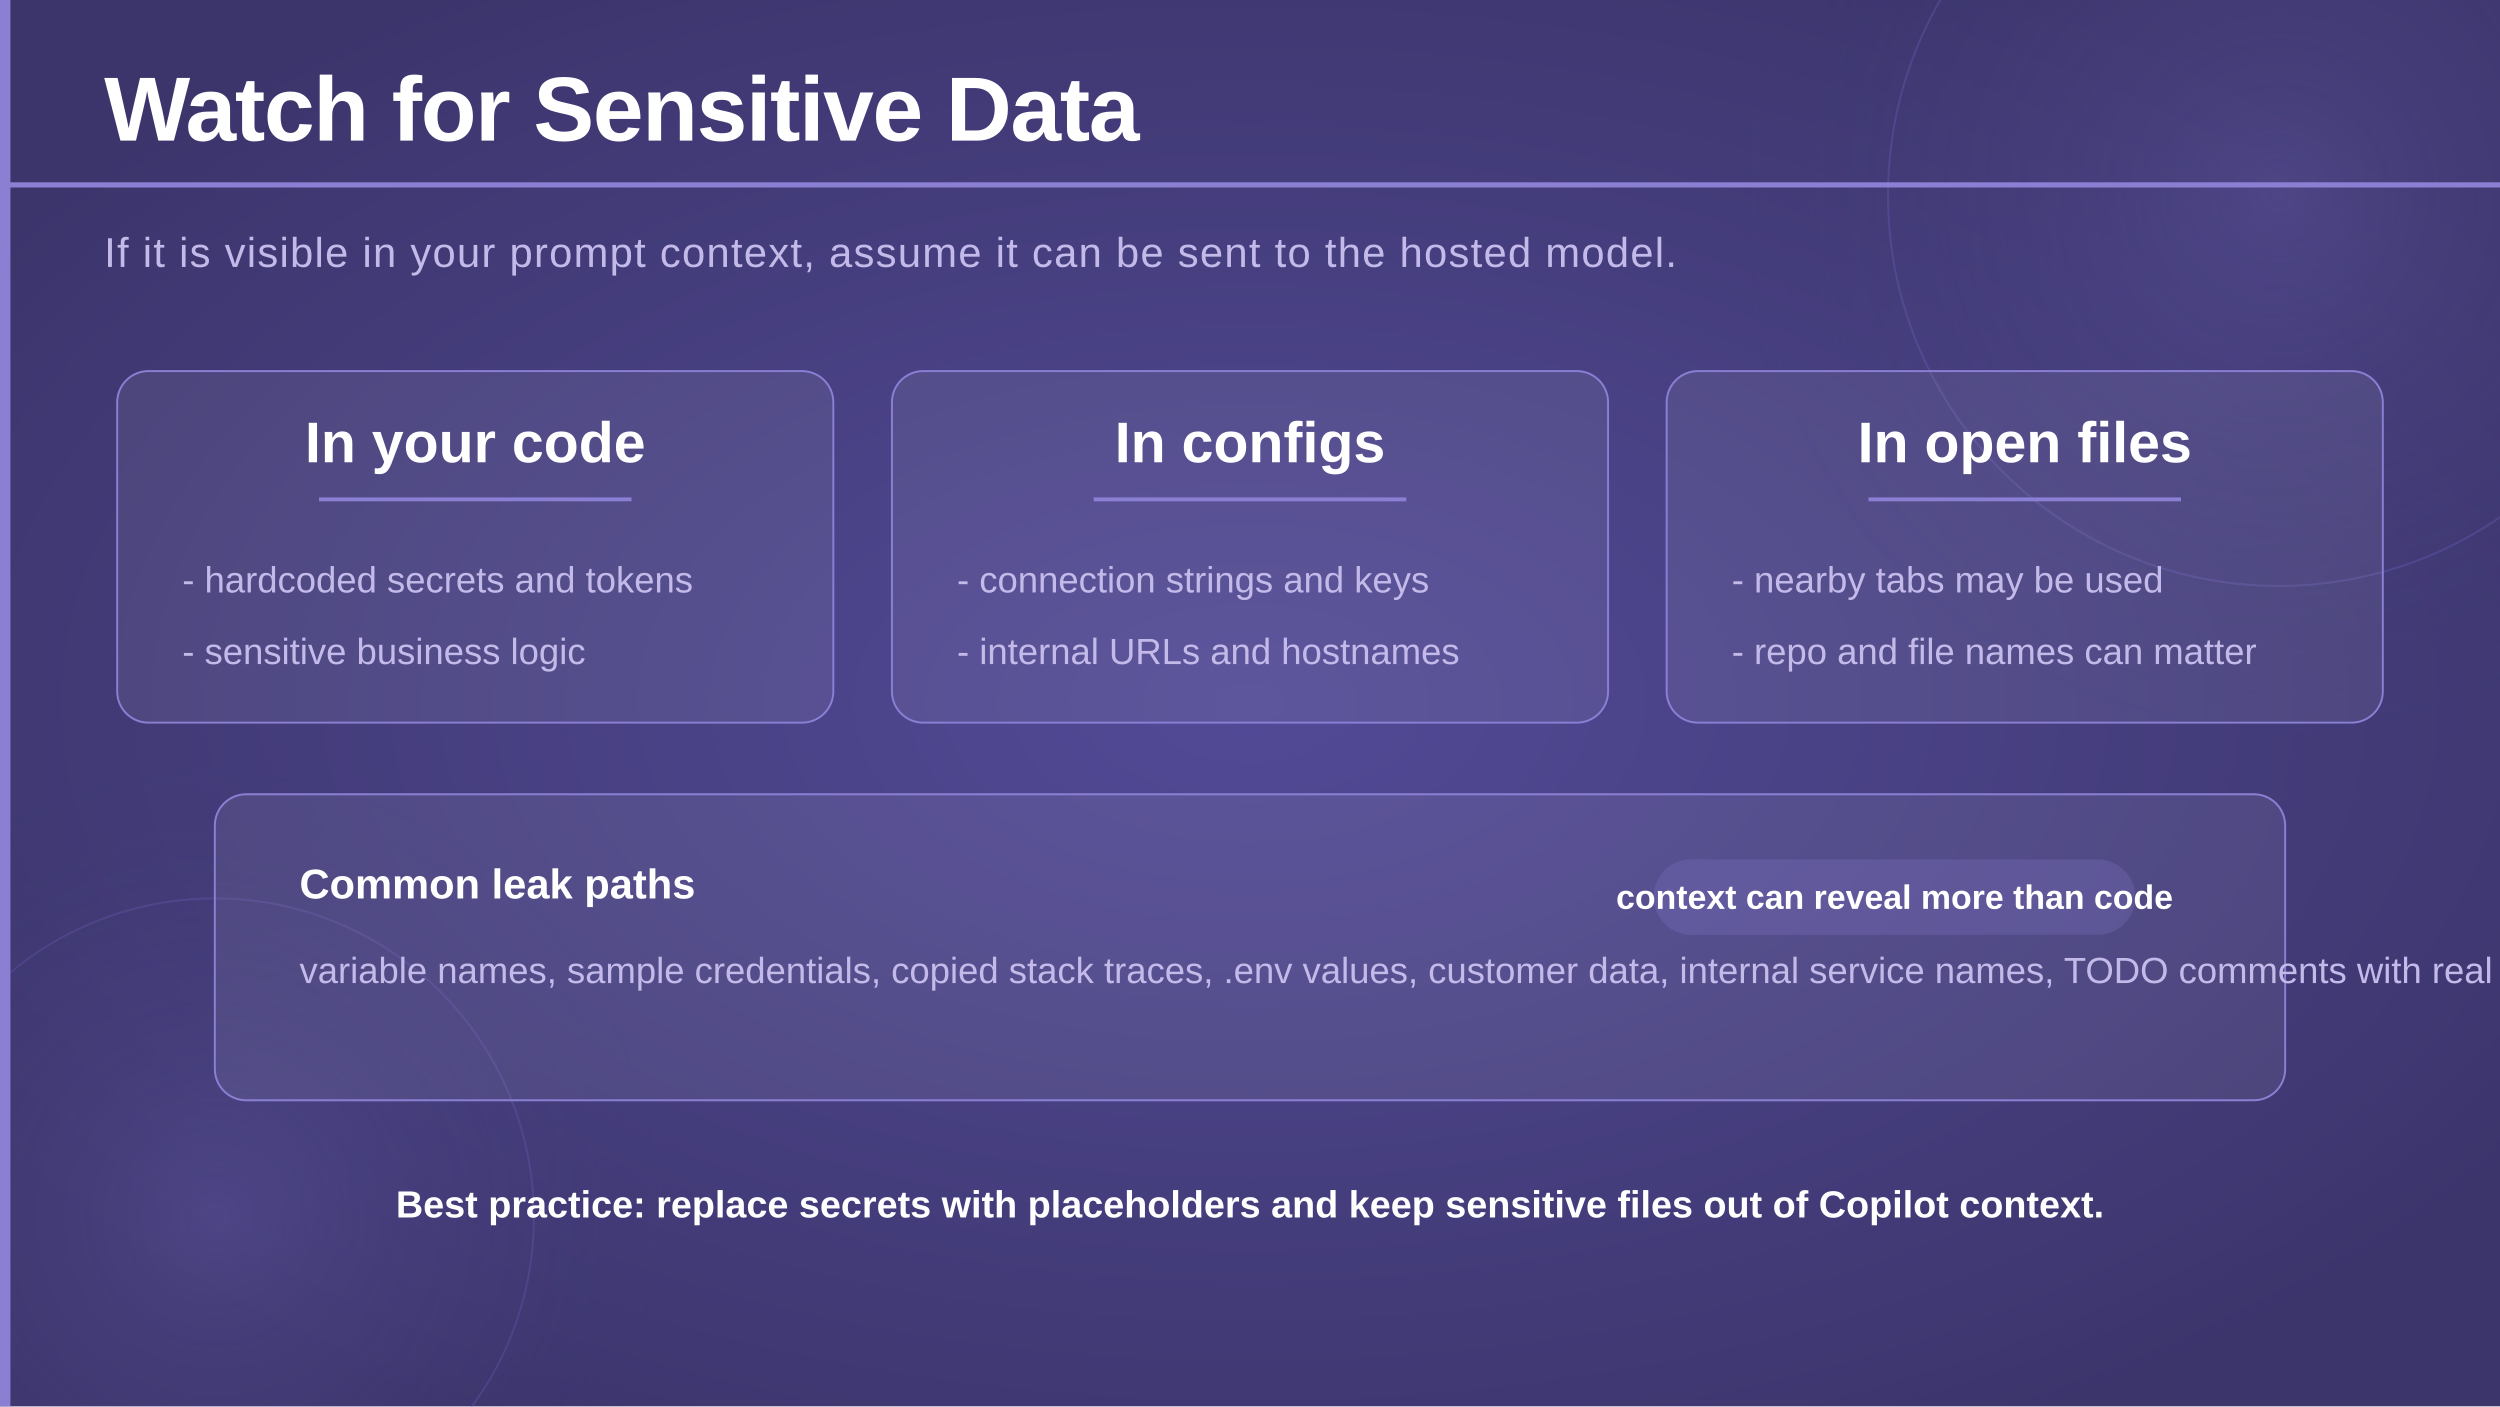
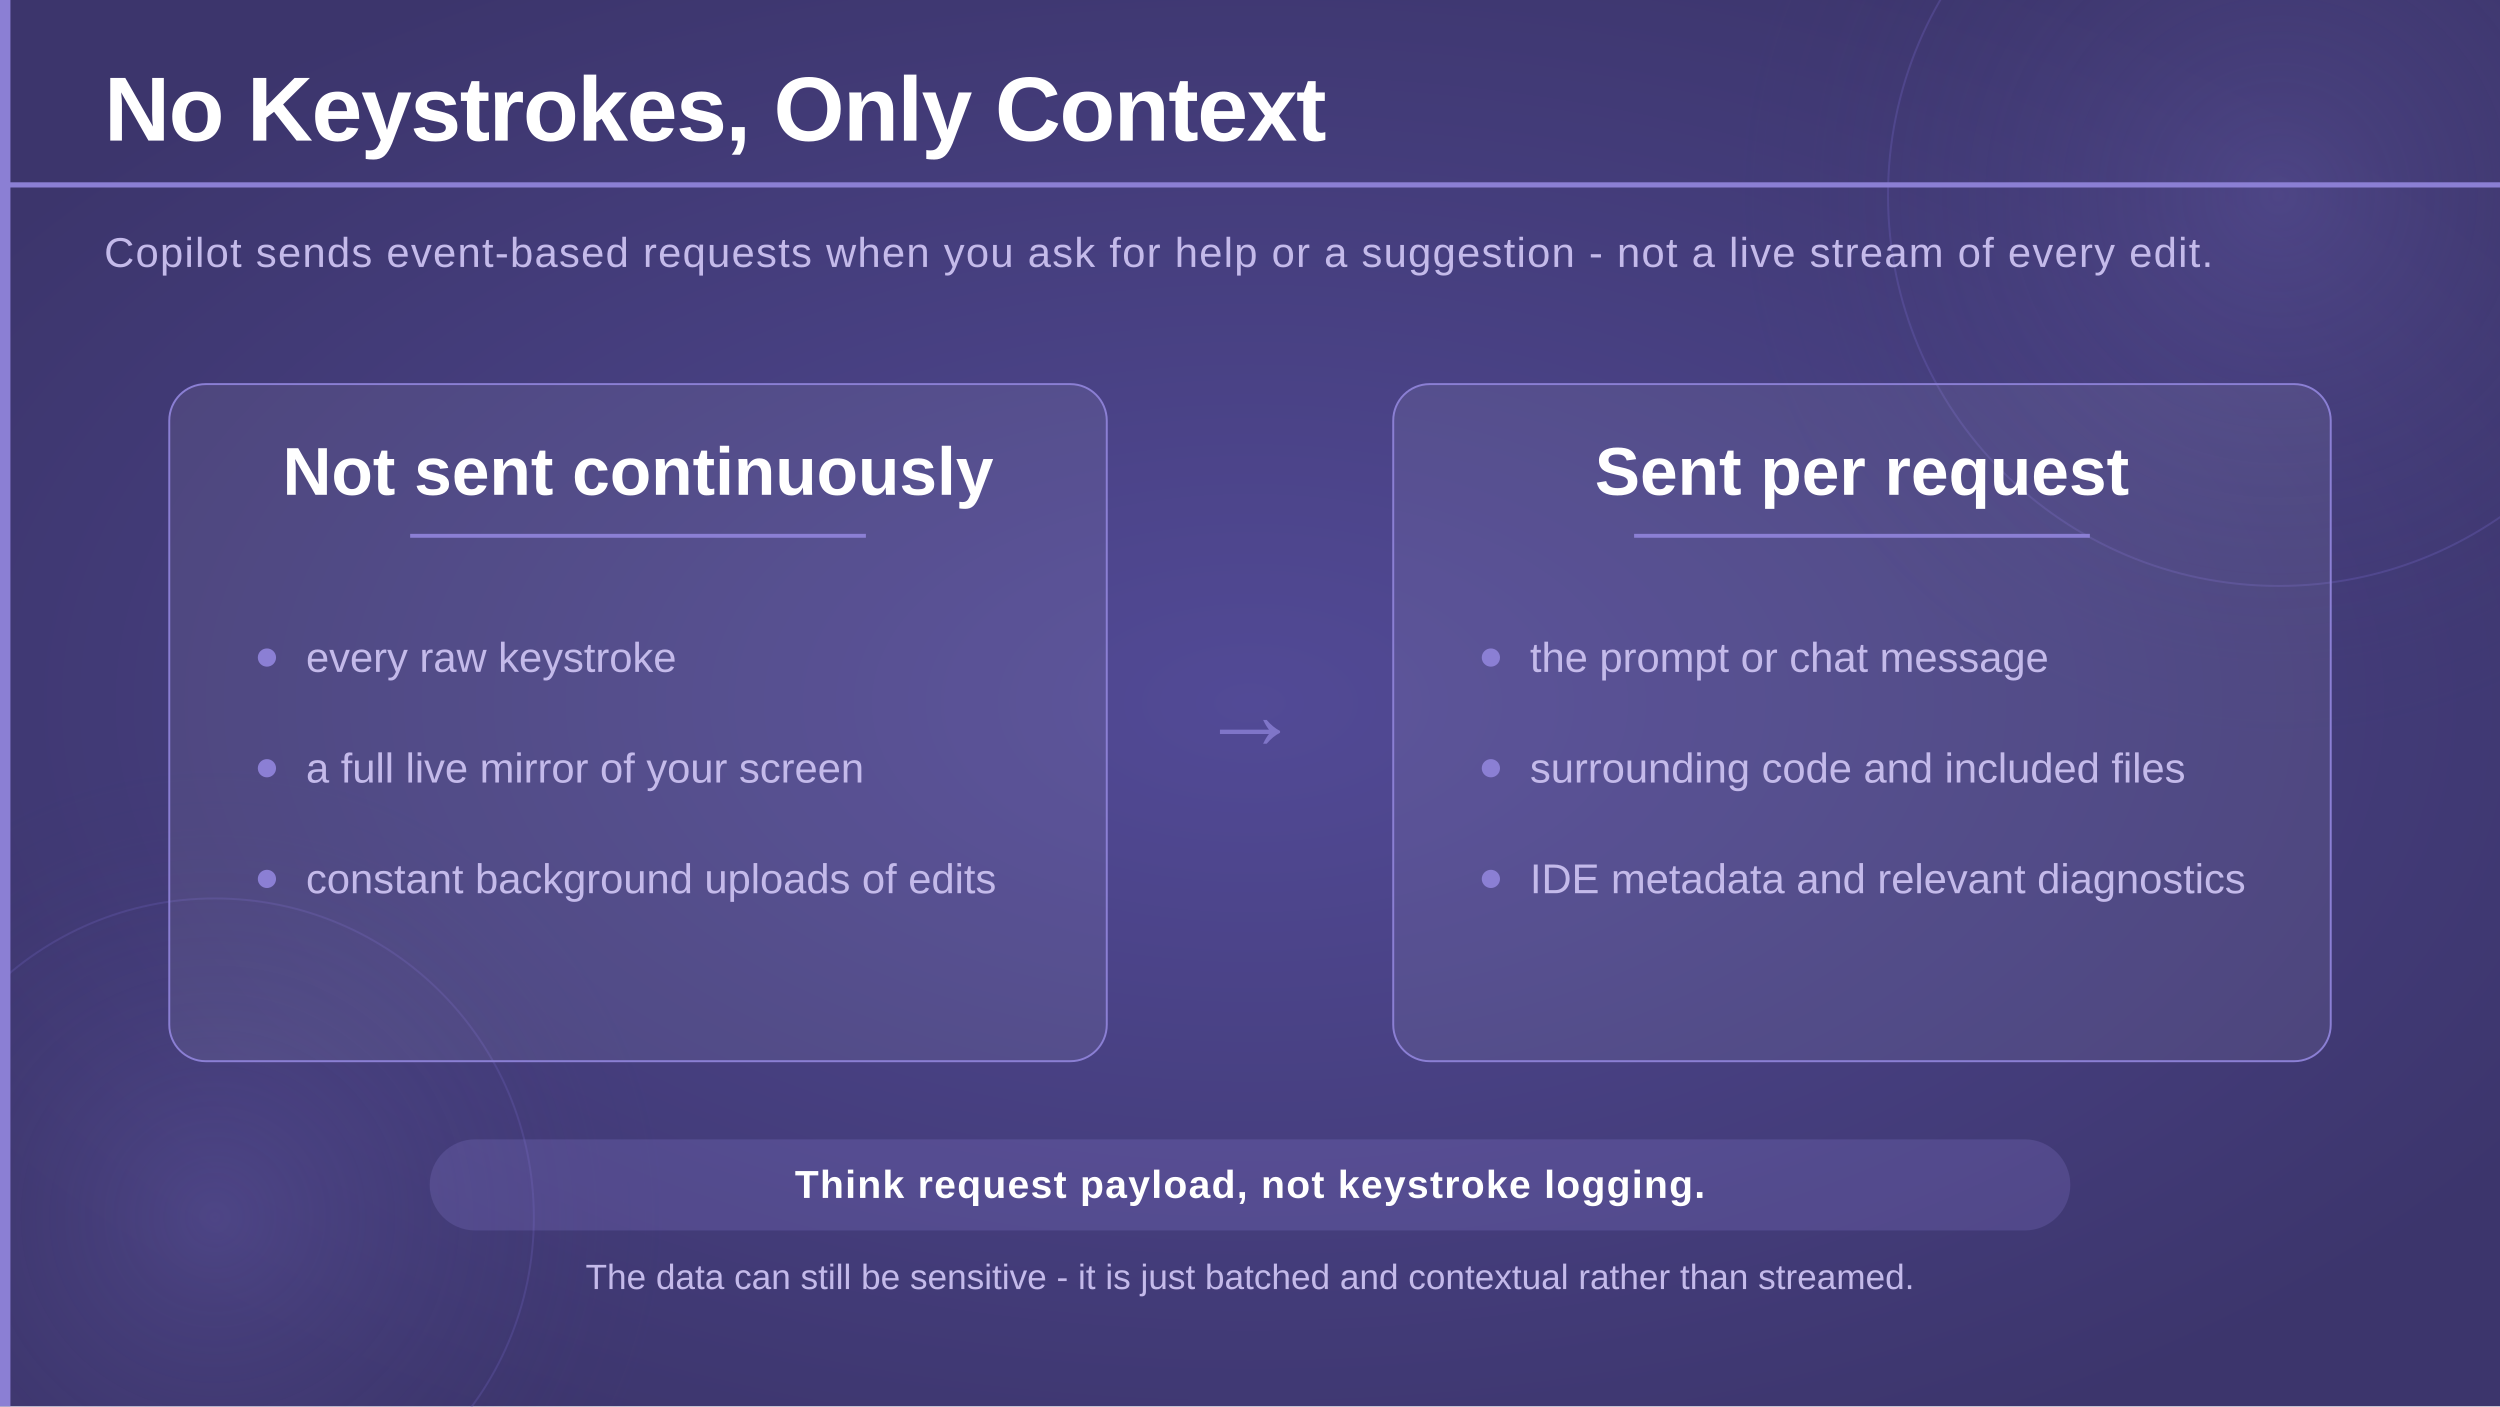
<svg xmlns="http://www.w3.org/2000/svg" viewBox="0 0 1920 1080" width="1920" height="1080">
  <defs>
    <radialGradient id="bgGlow" cx="50%" cy="50%" r="60%">
      <stop offset="0%" stop-color="#524a96" stop-opacity="1" />
      <stop offset="100%" stop-color="#3c356c" stop-opacity="1" />
    </radialGradient>
    <radialGradient id="circleGlow" cx="50%" cy="50%" r="50%">
      <stop offset="0%" stop-color="#7c70c8" stop-opacity="0.25" />
      <stop offset="100%" stop-color="#3c356c" stop-opacity="0" />
    </radialGradient>
  </defs>
  <rect width="1920" height="1080" fill="url(#bgGlow)" />
  <circle cx="1750" cy="150" r="420" fill="url(#circleGlow)" />
  <circle cx="1750" cy="150" r="300" fill="none" stroke="#6a5fb8" stroke-width="1.5" opacity="0.35" />
  <circle cx="165" cy="935" r="350" fill="url(#circleGlow)" />
  <circle cx="165" cy="935" r="245" fill="none" stroke="#6a5fb8" stroke-width="1.5" opacity="0.3" />
  <rect x="0" y="0" width="8" height="1080" fill="#8b7fd4" />
-   <text x="80" y="108" font-family="'Segoe UI', 'Helvetica Neue', Arial, sans-serif" font-size="70" font-weight="700" fill="#ffffff" letter-spacing="-1">Watch for Sensitive Data</text>
+   <text x="80" y="108" font-family="'Segoe UI', 'Helvetica Neue', Arial, sans-serif" font-size="70" font-weight="700" fill="#ffffff" letter-spacing="-1">No Keystrokes, Only Context</text>
  <rect x="0" y="140" width="1920" height="4" fill="#8b7fd4" />
  <text x="80" y="205" font-family="'Segoe UI', 'Helvetica Neue', Arial, sans-serif" font-size="32" font-weight="300" fill="#c4baea" letter-spacing="1">
-     If it is visible in your prompt context, assume it can be sent to the hosted model.
+     Copilot sends event-based requests when you ask for help or a suggestion - not a live stream of every edit.
  </text>
-   <rect x="90" y="285" width="550" height="270" rx="24" fill="#ffffff" fill-opacity="0.07" stroke="#8b7fd4" stroke-width="1.5" />
-   <text x="365" y="355" text-anchor="middle" font-family="'Segoe UI', 'Helvetica Neue', Arial, sans-serif" font-size="44" font-weight="700" fill="#ffffff">In your code</text>
-   <rect x="245" y="382" width="240" height="3" fill="#8b7fd4" />
-   <text x="140" y="455" font-family="'Segoe UI', 'Helvetica Neue', Arial, sans-serif" font-size="28" font-weight="300" fill="#c4baea">- hardcoded secrets and tokens</text>
-   <text x="140" y="510" font-family="'Segoe UI', 'Helvetica Neue', Arial, sans-serif" font-size="28" font-weight="300" fill="#c4baea">- sensitive business logic</text>
-   <rect x="685" y="285" width="550" height="270" rx="24" fill="#ffffff" fill-opacity="0.07" stroke="#8b7fd4" stroke-width="1.5" />
-   <text x="960" y="355" text-anchor="middle" font-family="'Segoe UI', 'Helvetica Neue', Arial, sans-serif" font-size="44" font-weight="700" fill="#ffffff">In configs</text>
-   <rect x="840" y="382" width="240" height="3" fill="#8b7fd4" />
-   <text x="735" y="455" font-family="'Segoe UI', 'Helvetica Neue', Arial, sans-serif" font-size="28" font-weight="300" fill="#c4baea">- connection strings and keys</text>
-   <text x="735" y="510" font-family="'Segoe UI', 'Helvetica Neue', Arial, sans-serif" font-size="28" font-weight="300" fill="#c4baea">- internal URLs and hostnames</text>
-   <rect x="1280" y="285" width="550" height="270" rx="24" fill="#ffffff" fill-opacity="0.07" stroke="#8b7fd4" stroke-width="1.5" />
-   <text x="1555" y="355" text-anchor="middle" font-family="'Segoe UI', 'Helvetica Neue', Arial, sans-serif" font-size="44" font-weight="700" fill="#ffffff">In open files</text>
-   <rect x="1435" y="382" width="240" height="3" fill="#8b7fd4" />
-   <text x="1330" y="455" font-family="'Segoe UI', 'Helvetica Neue', Arial, sans-serif" font-size="28" font-weight="300" fill="#c4baea">- nearby tabs may be used</text>
-   <text x="1330" y="510" font-family="'Segoe UI', 'Helvetica Neue', Arial, sans-serif" font-size="28" font-weight="300" fill="#c4baea">- repo and file names can matter</text>
-   <rect x="165" y="610" width="1590" height="235" rx="24" fill="#ffffff" fill-opacity="0.07" stroke="#8b7fd4" stroke-width="1.5" />
-   <text x="230" y="690" font-family="'Segoe UI', 'Helvetica Neue', Arial, sans-serif" font-size="32" font-weight="600" fill="#ffffff">Common leak paths</text>
-   <text x="230" y="755" font-family="'Segoe UI', 'Helvetica Neue', Arial, sans-serif" font-size="28" font-weight="300" fill="#c4baea">variable names, sample credentials, copied stack traces, .env values, customer data, internal service names, TODO comments with real details</text>
-   <rect x="1270" y="660" width="370" height="58" rx="29" fill="#8b7fd4" opacity="0.22" />
-   <text x="1455" y="698" text-anchor="middle" font-family="'Segoe UI', 'Helvetica Neue', Arial, sans-serif" font-size="26" font-weight="700" fill="#ffffff">context can reveal more than code</text>
-   <text x="960" y="935" text-anchor="middle" font-family="'Segoe UI', 'Helvetica Neue', Arial, sans-serif" font-size="29" font-weight="700" fill="#ffffff">Best practice: replace secrets with placeholders and keep sensitive files out of Copilot context.</text>
+   <rect x="130" y="295" width="720" height="520" rx="28" fill="#ffffff" fill-opacity="0.07" stroke="#8b7fd4" stroke-width="1.5" />
+   <text x="490" y="380" text-anchor="middle" font-family="'Segoe UI', 'Helvetica Neue', Arial, sans-serif" font-size="52" font-weight="700" fill="#ffffff">Not sent continuously</text>
+   <rect x="315" y="410" width="350" height="3" fill="#8b7fd4" />
+   <circle cx="205" cy="505" r="7" fill="#8b7fd4" />
+   <text x="235" y="516" font-family="'Segoe UI', 'Helvetica Neue', Arial, sans-serif" font-size="32" font-weight="300" fill="#c4baea">every raw keystroke</text>
+   <circle cx="205" cy="590" r="7" fill="#8b7fd4" />
+   <text x="235" y="601" font-family="'Segoe UI', 'Helvetica Neue', Arial, sans-serif" font-size="32" font-weight="300" fill="#c4baea">a full live mirror of your screen</text>
+   <circle cx="205" cy="675" r="7" fill="#8b7fd4" />
+   <text x="235" y="686" font-family="'Segoe UI', 'Helvetica Neue', Arial, sans-serif" font-size="32" font-weight="300" fill="#c4baea">constant background uploads of edits</text>
+   <text x="960" y="575" text-anchor="middle" font-family="'Segoe UI', 'Helvetica Neue', Arial, sans-serif" font-size="78" font-weight="700" fill="#8b7fd4" opacity="0.8">→</text>
+   <rect x="1070" y="295" width="720" height="520" rx="28" fill="#ffffff" fill-opacity="0.07" stroke="#8b7fd4" stroke-width="1.5" />
+   <text x="1430" y="380" text-anchor="middle" font-family="'Segoe UI', 'Helvetica Neue', Arial, sans-serif" font-size="52" font-weight="700" fill="#ffffff">Sent per request</text>
+   <rect x="1255" y="410" width="350" height="3" fill="#8b7fd4" />
+   <circle cx="1145" cy="505" r="7" fill="#8b7fd4" />
+   <text x="1175" y="516" font-family="'Segoe UI', 'Helvetica Neue', Arial, sans-serif" font-size="32" font-weight="300" fill="#c4baea">the prompt or chat message</text>
+   <circle cx="1145" cy="590" r="7" fill="#8b7fd4" />
+   <text x="1175" y="601" font-family="'Segoe UI', 'Helvetica Neue', Arial, sans-serif" font-size="32" font-weight="300" fill="#c4baea">surrounding code and included files</text>
+   <circle cx="1145" cy="675" r="7" fill="#8b7fd4" />
+   <text x="1175" y="686" font-family="'Segoe UI', 'Helvetica Neue', Arial, sans-serif" font-size="32" font-weight="300" fill="#c4baea">IDE metadata and relevant diagnostics</text>
+   <rect x="330" y="875" width="1260" height="70" rx="35" fill="#8b7fd4" opacity="0.22" />
+   <text x="960" y="920" text-anchor="middle" font-family="'Segoe UI', 'Helvetica Neue', Arial, sans-serif" font-size="30" font-weight="600" fill="#ffffff" letter-spacing="1">Think request payload, not keystroke logging.</text>
+   <text x="960" y="990" text-anchor="middle" font-family="'Segoe UI', 'Helvetica Neue', Arial, sans-serif" font-size="27" font-weight="300" fill="#c4baea">The data can still be sensitive - it is just batched and contextual rather than streamed.</text>
</svg>
